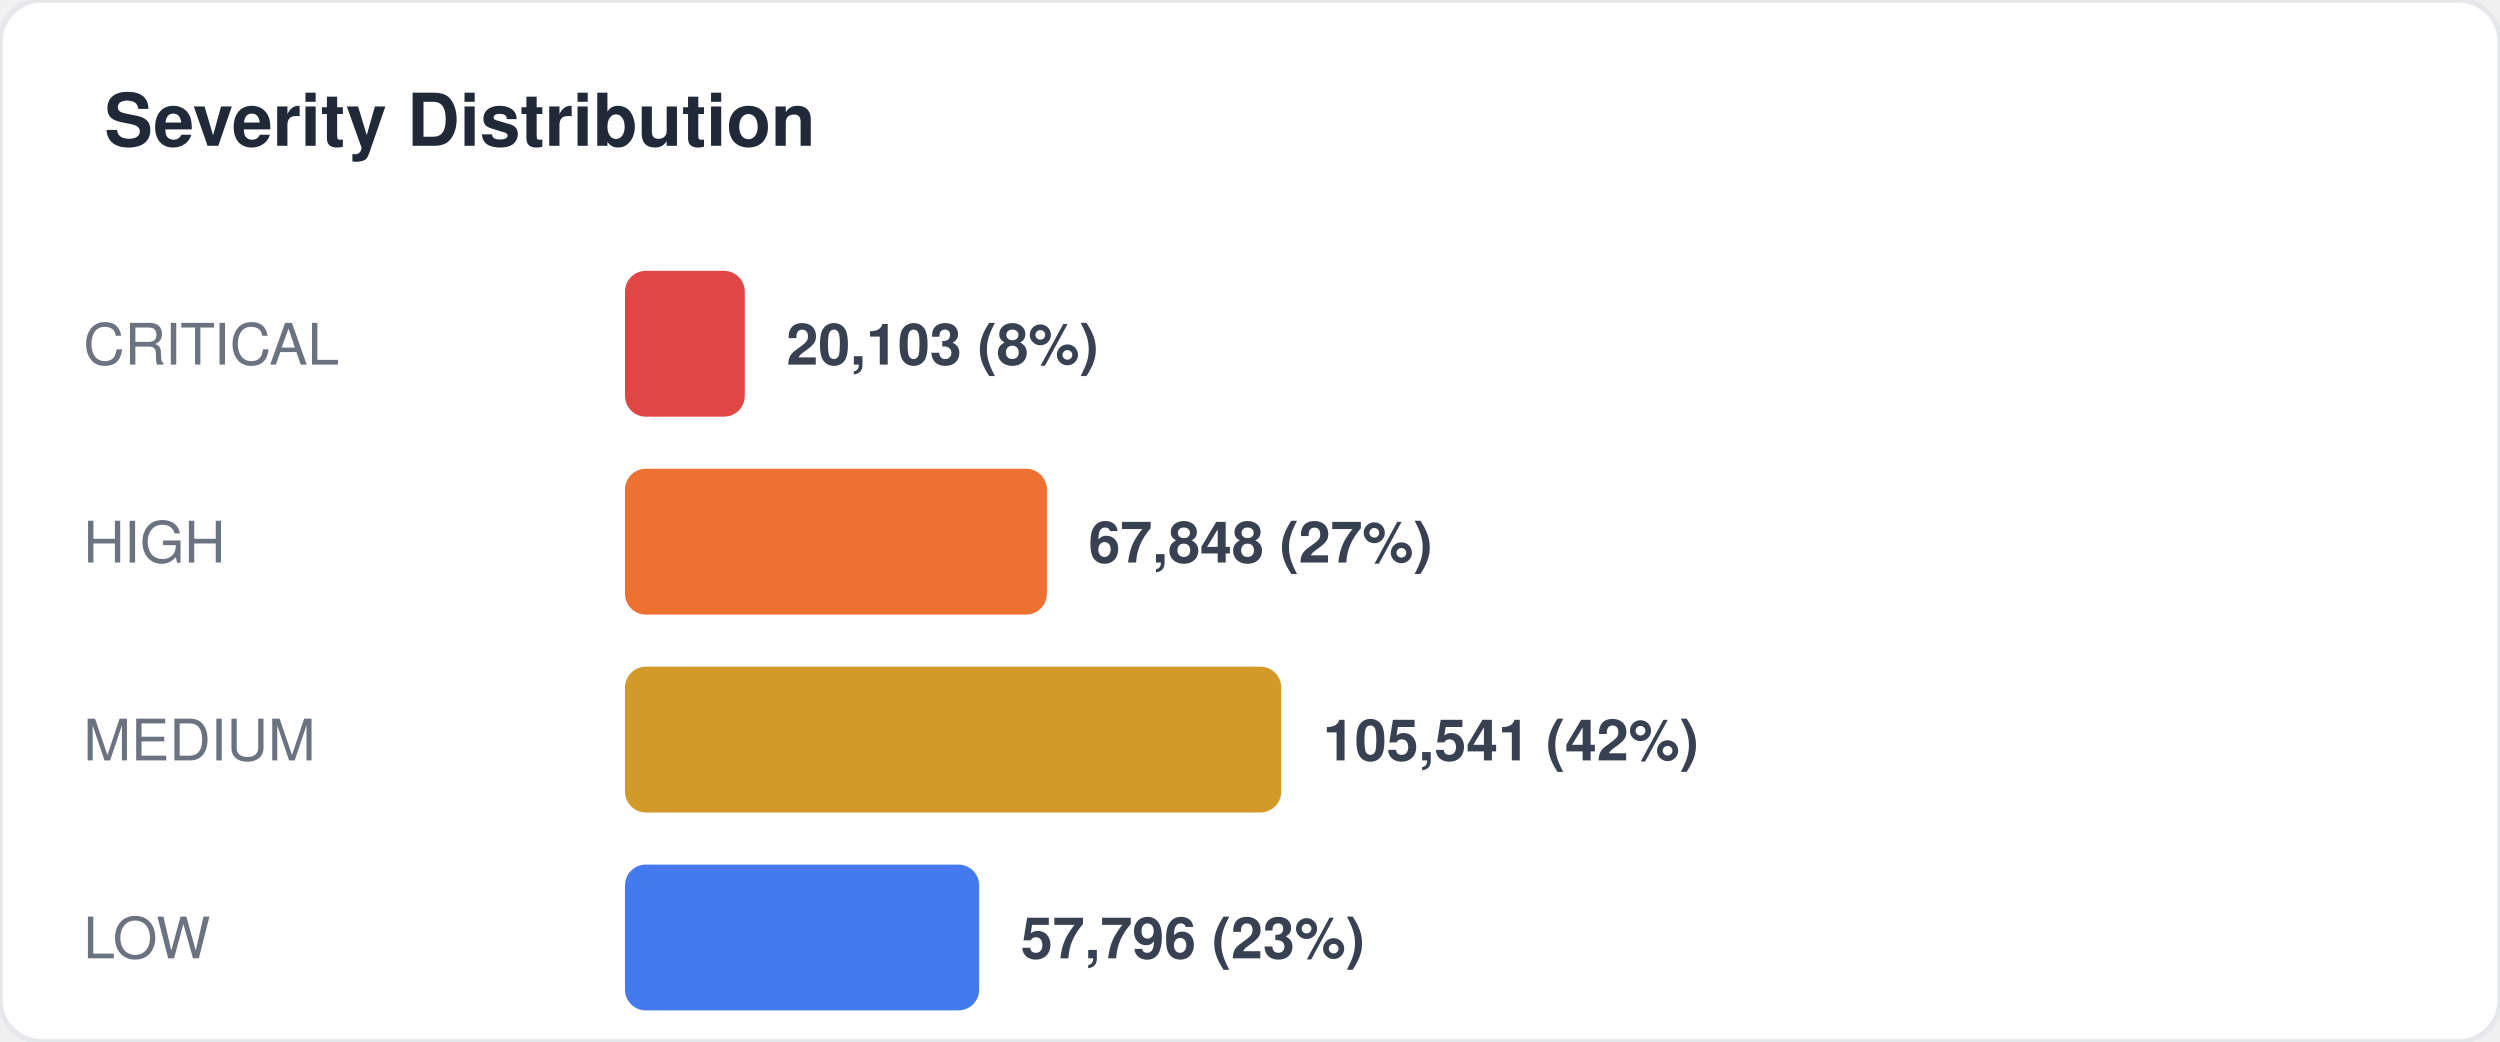
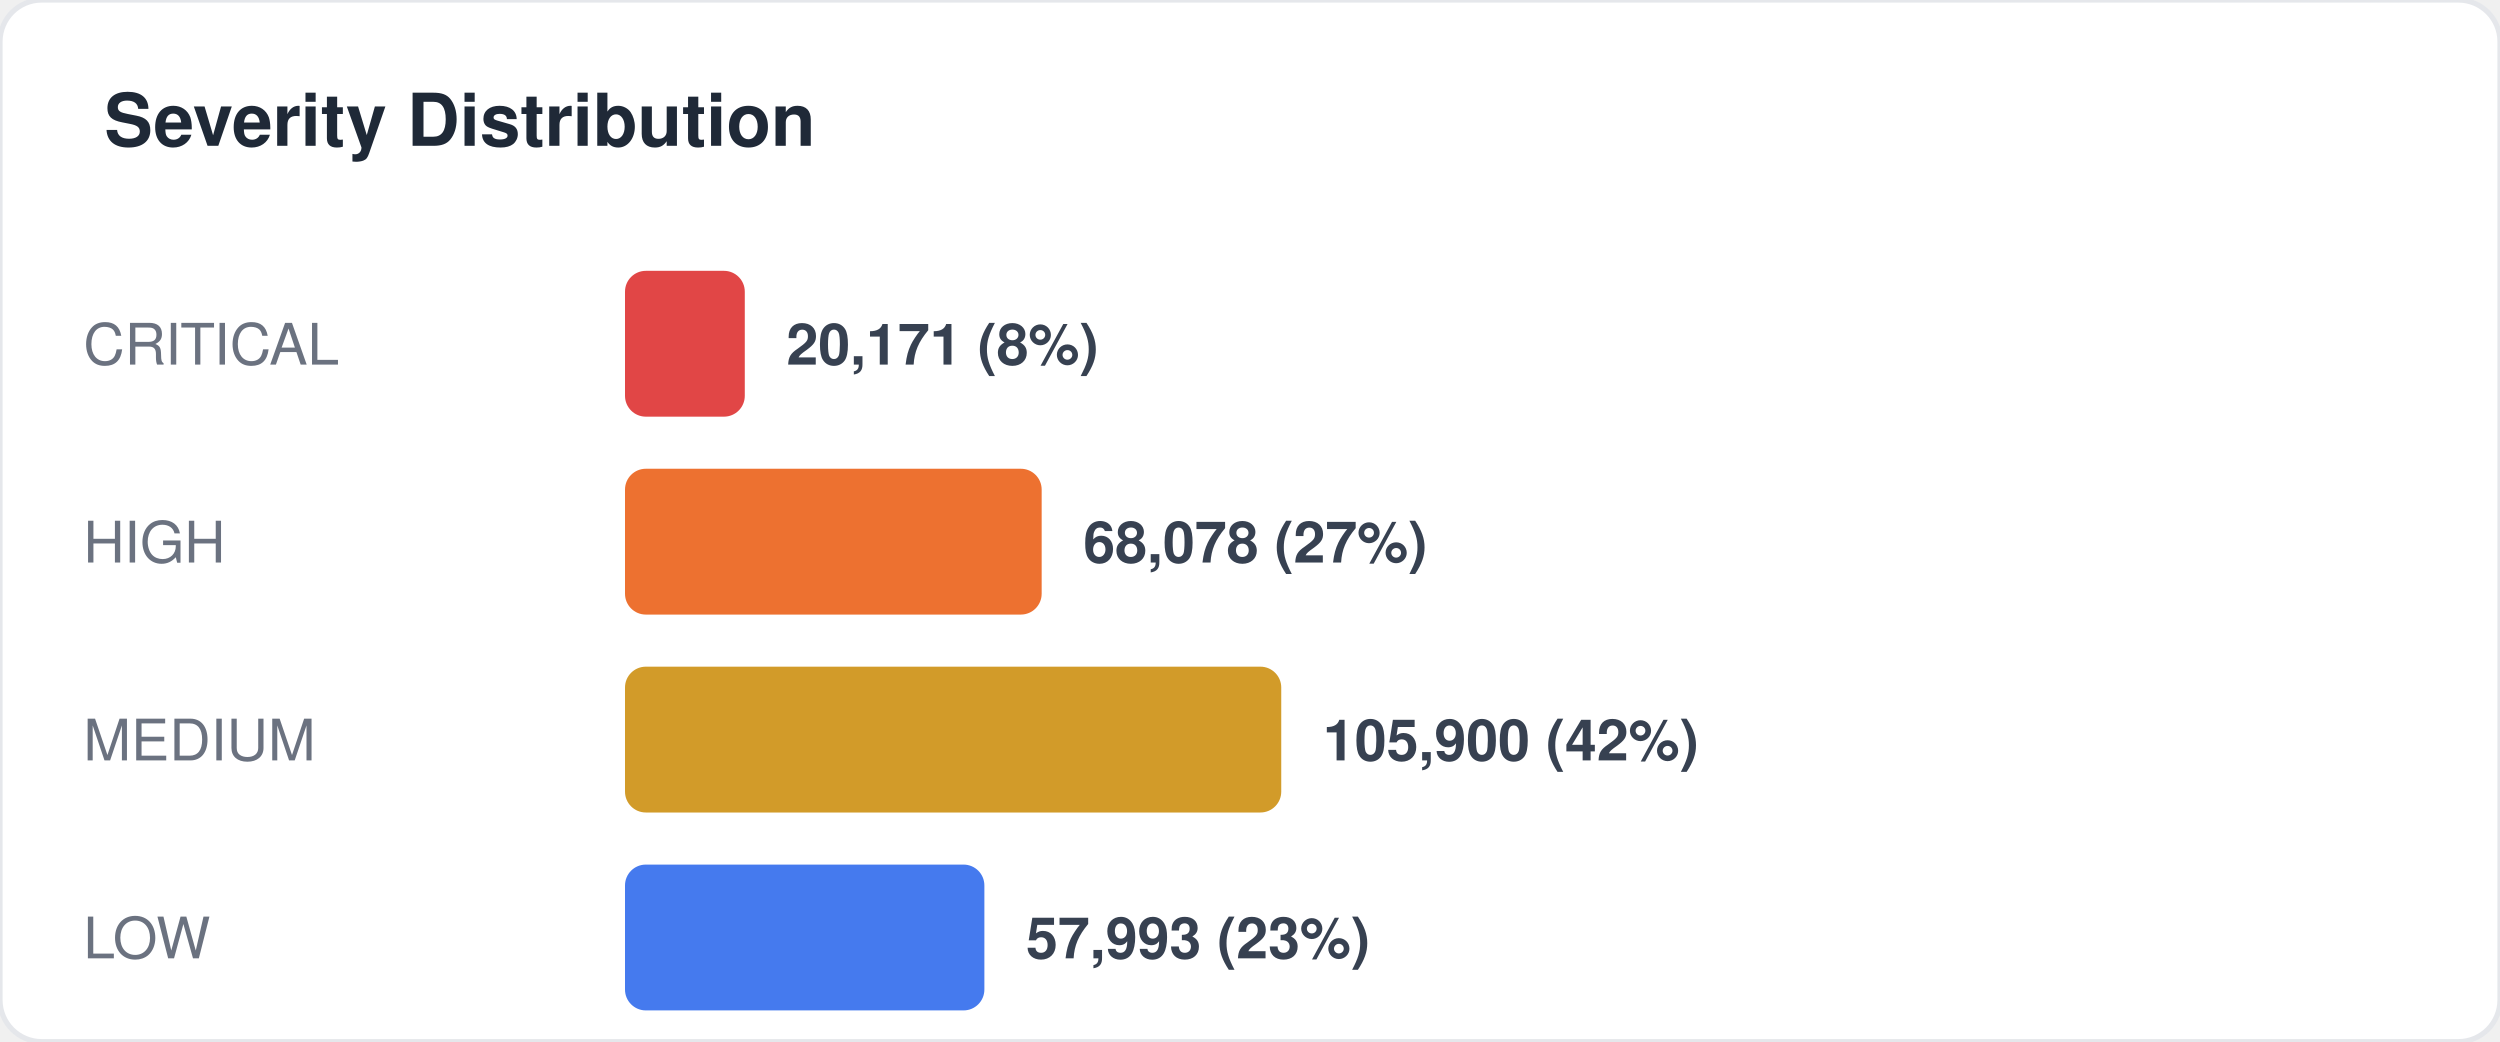
<svg xmlns="http://www.w3.org/2000/svg" width="480" height="200" viewBox="0 0 480 200" fill="none">
  <style>
  text { font-family: -apple-system, BlinkMacSystemFont, "Segoe UI", Helvetica, Arial, sans-serif; }
  .title { font-size: 14px; font-weight: 700; fill: #1f2937; }
  .label { font-size: 11px; fill: #6b7280; }
  .value { font-size: 11px; font-weight: 600; fill: #374151; }
  .big-number { font-size: 28px; font-weight: 800; fill: #111827; }
  .sub { font-size: 10px; fill: #9ca3af; }
</style>
  <rect width="480" height="200" rx="8" fill="#ffffff" stroke="#e5e7eb" stroke-width="1" />
  <text x="20" y="28" class="title">Severity Distribution</text>
  <text x="16" y="70" class="label">CRITICAL</text>
  <rect x="120" y="52" width="23" height="28" rx="4" fill="#dc2626" opacity="0.85" />
-   <text x="151" y="70" class="value">20,103 (8%)</text>
+   <text x="151" y="70" class="value">20,171 (8%)</text>
  <text x="16" y="108" class="label">HIGH</text>
-   <rect x="120" y="90" width="81" height="28" rx="4" fill="#ea580c" opacity="0.85" />
-   <text x="209" y="108" class="value">67,848 (27%)</text>
+   <rect x="120" y="90" width="80" height="28" rx="4" fill="#ea580c" opacity="0.85" />
+   <text x="208" y="108" class="value">68,078 (27%)</text>
  <text x="16" y="146" class="label">MEDIUM</text>
  <rect x="120" y="128" width="126" height="28" rx="4" fill="#ca8a04" opacity="0.85" />
-   <text x="254" y="146" class="value">105,541 (42%)</text>
+   <text x="254" y="146" class="value">105,900 (42%)</text>
  <text x="16" y="184" class="label">LOW</text>
-   <rect x="120" y="166" width="68" height="28" rx="4" fill="#2563eb" opacity="0.85" />
-   <text x="196" y="184" class="value">57,796 (23%)</text>
+   <rect x="120" y="166" width="69" height="28" rx="4" fill="#2563eb" opacity="0.85" />
+   <text x="197" y="184" class="value">57,993 (23%)</text>
</svg>
